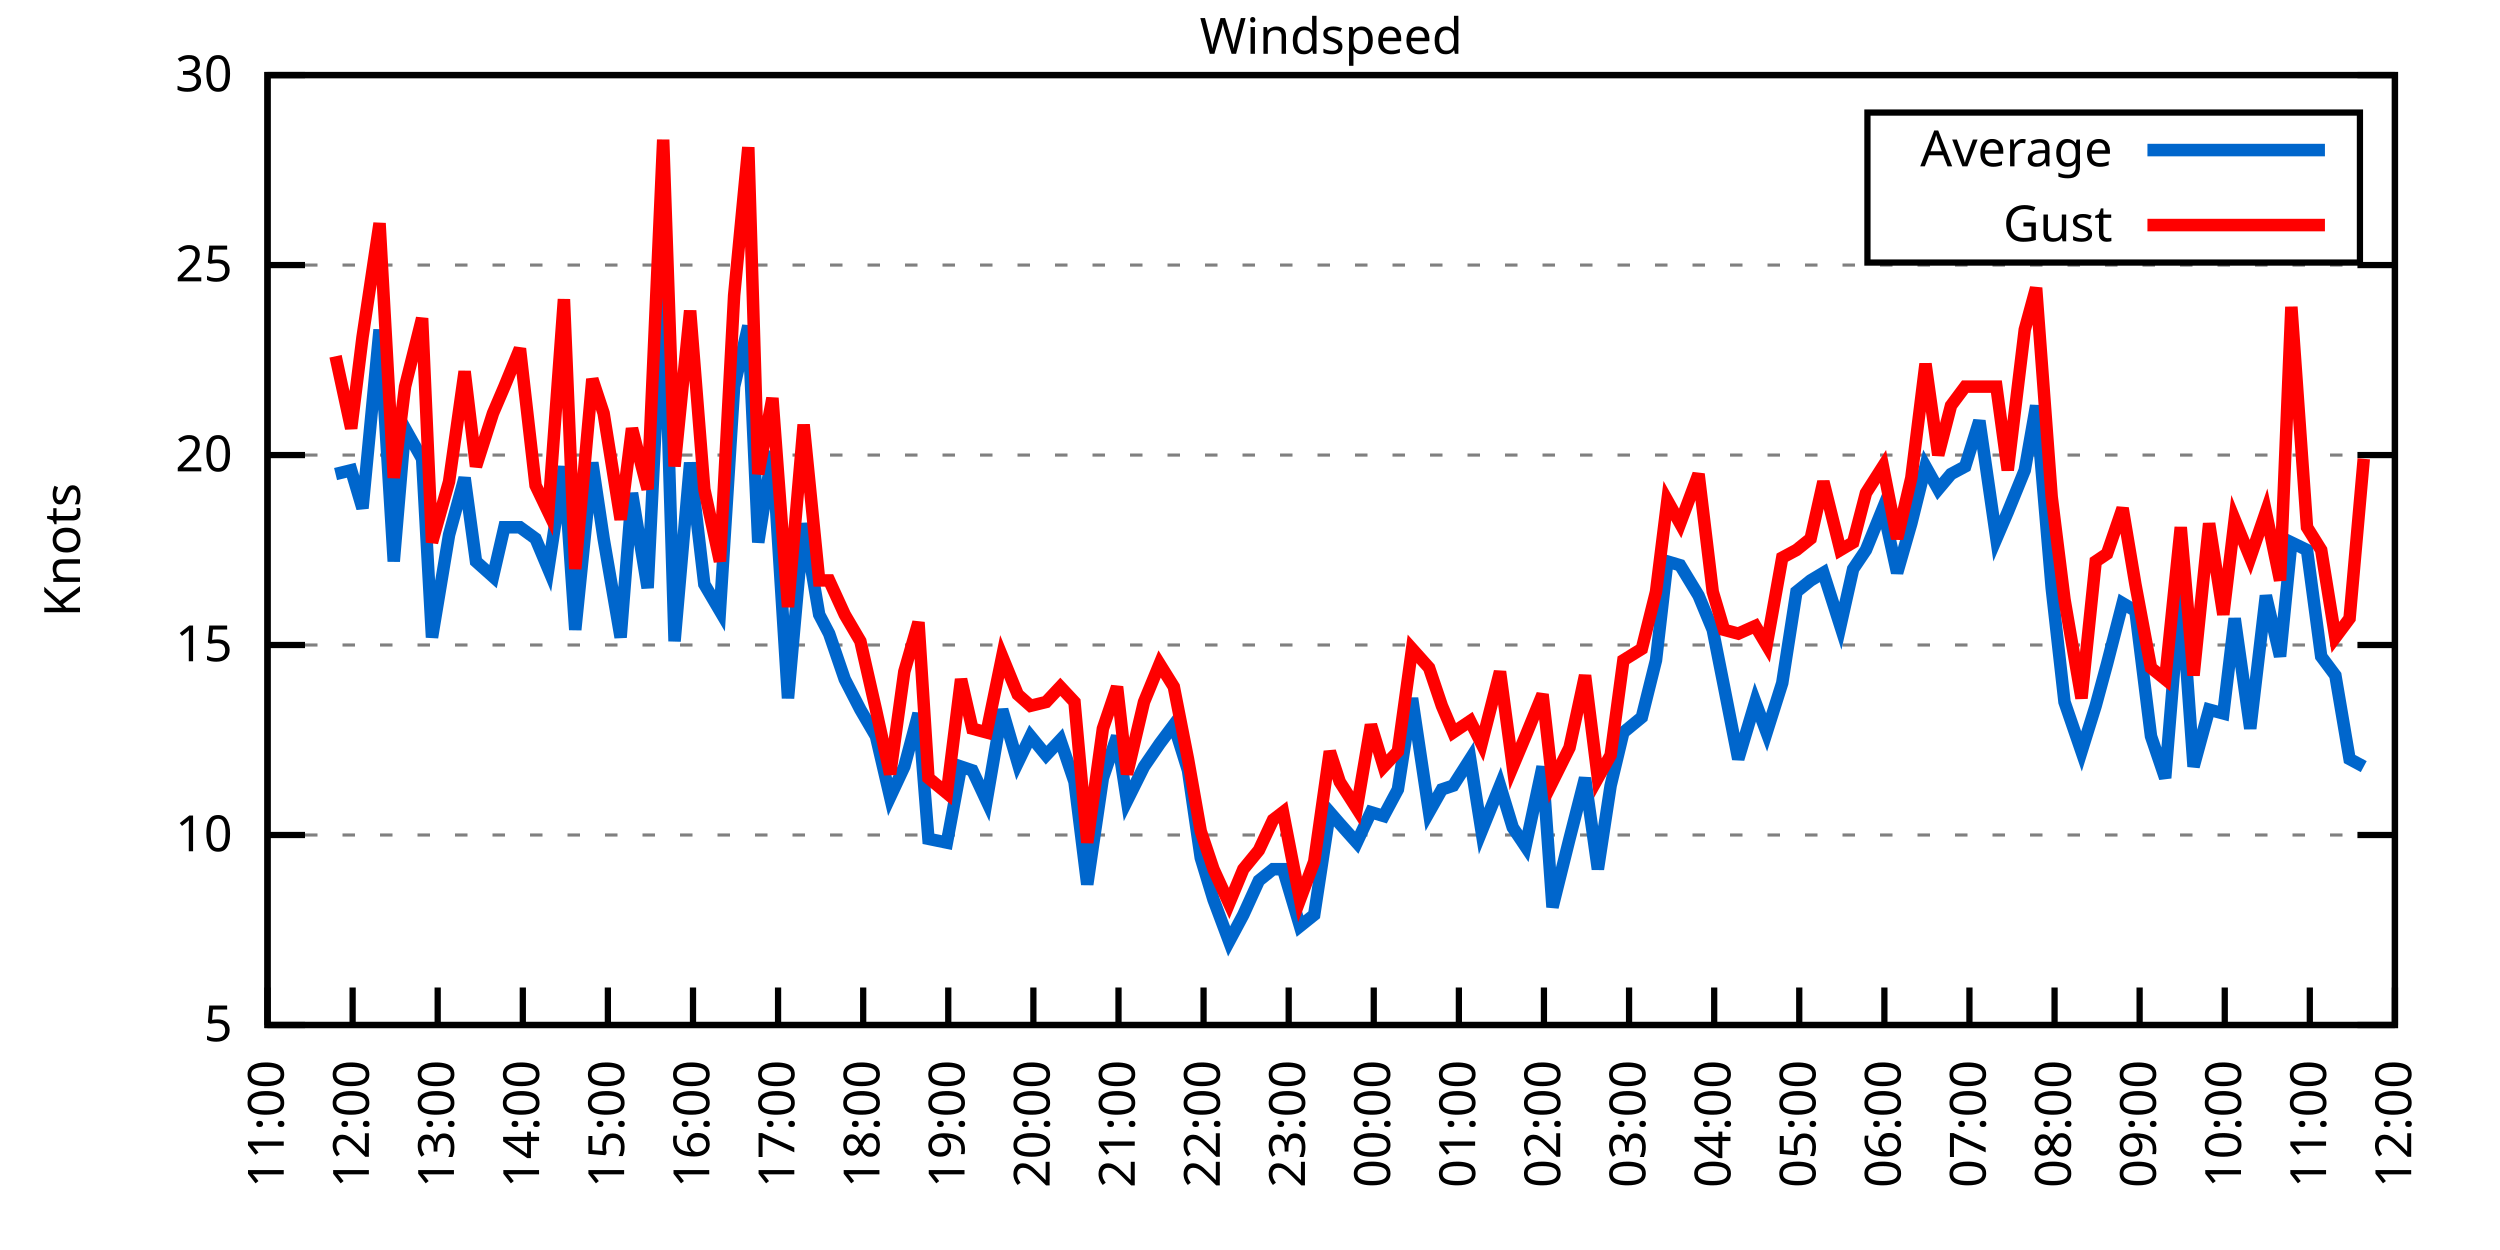
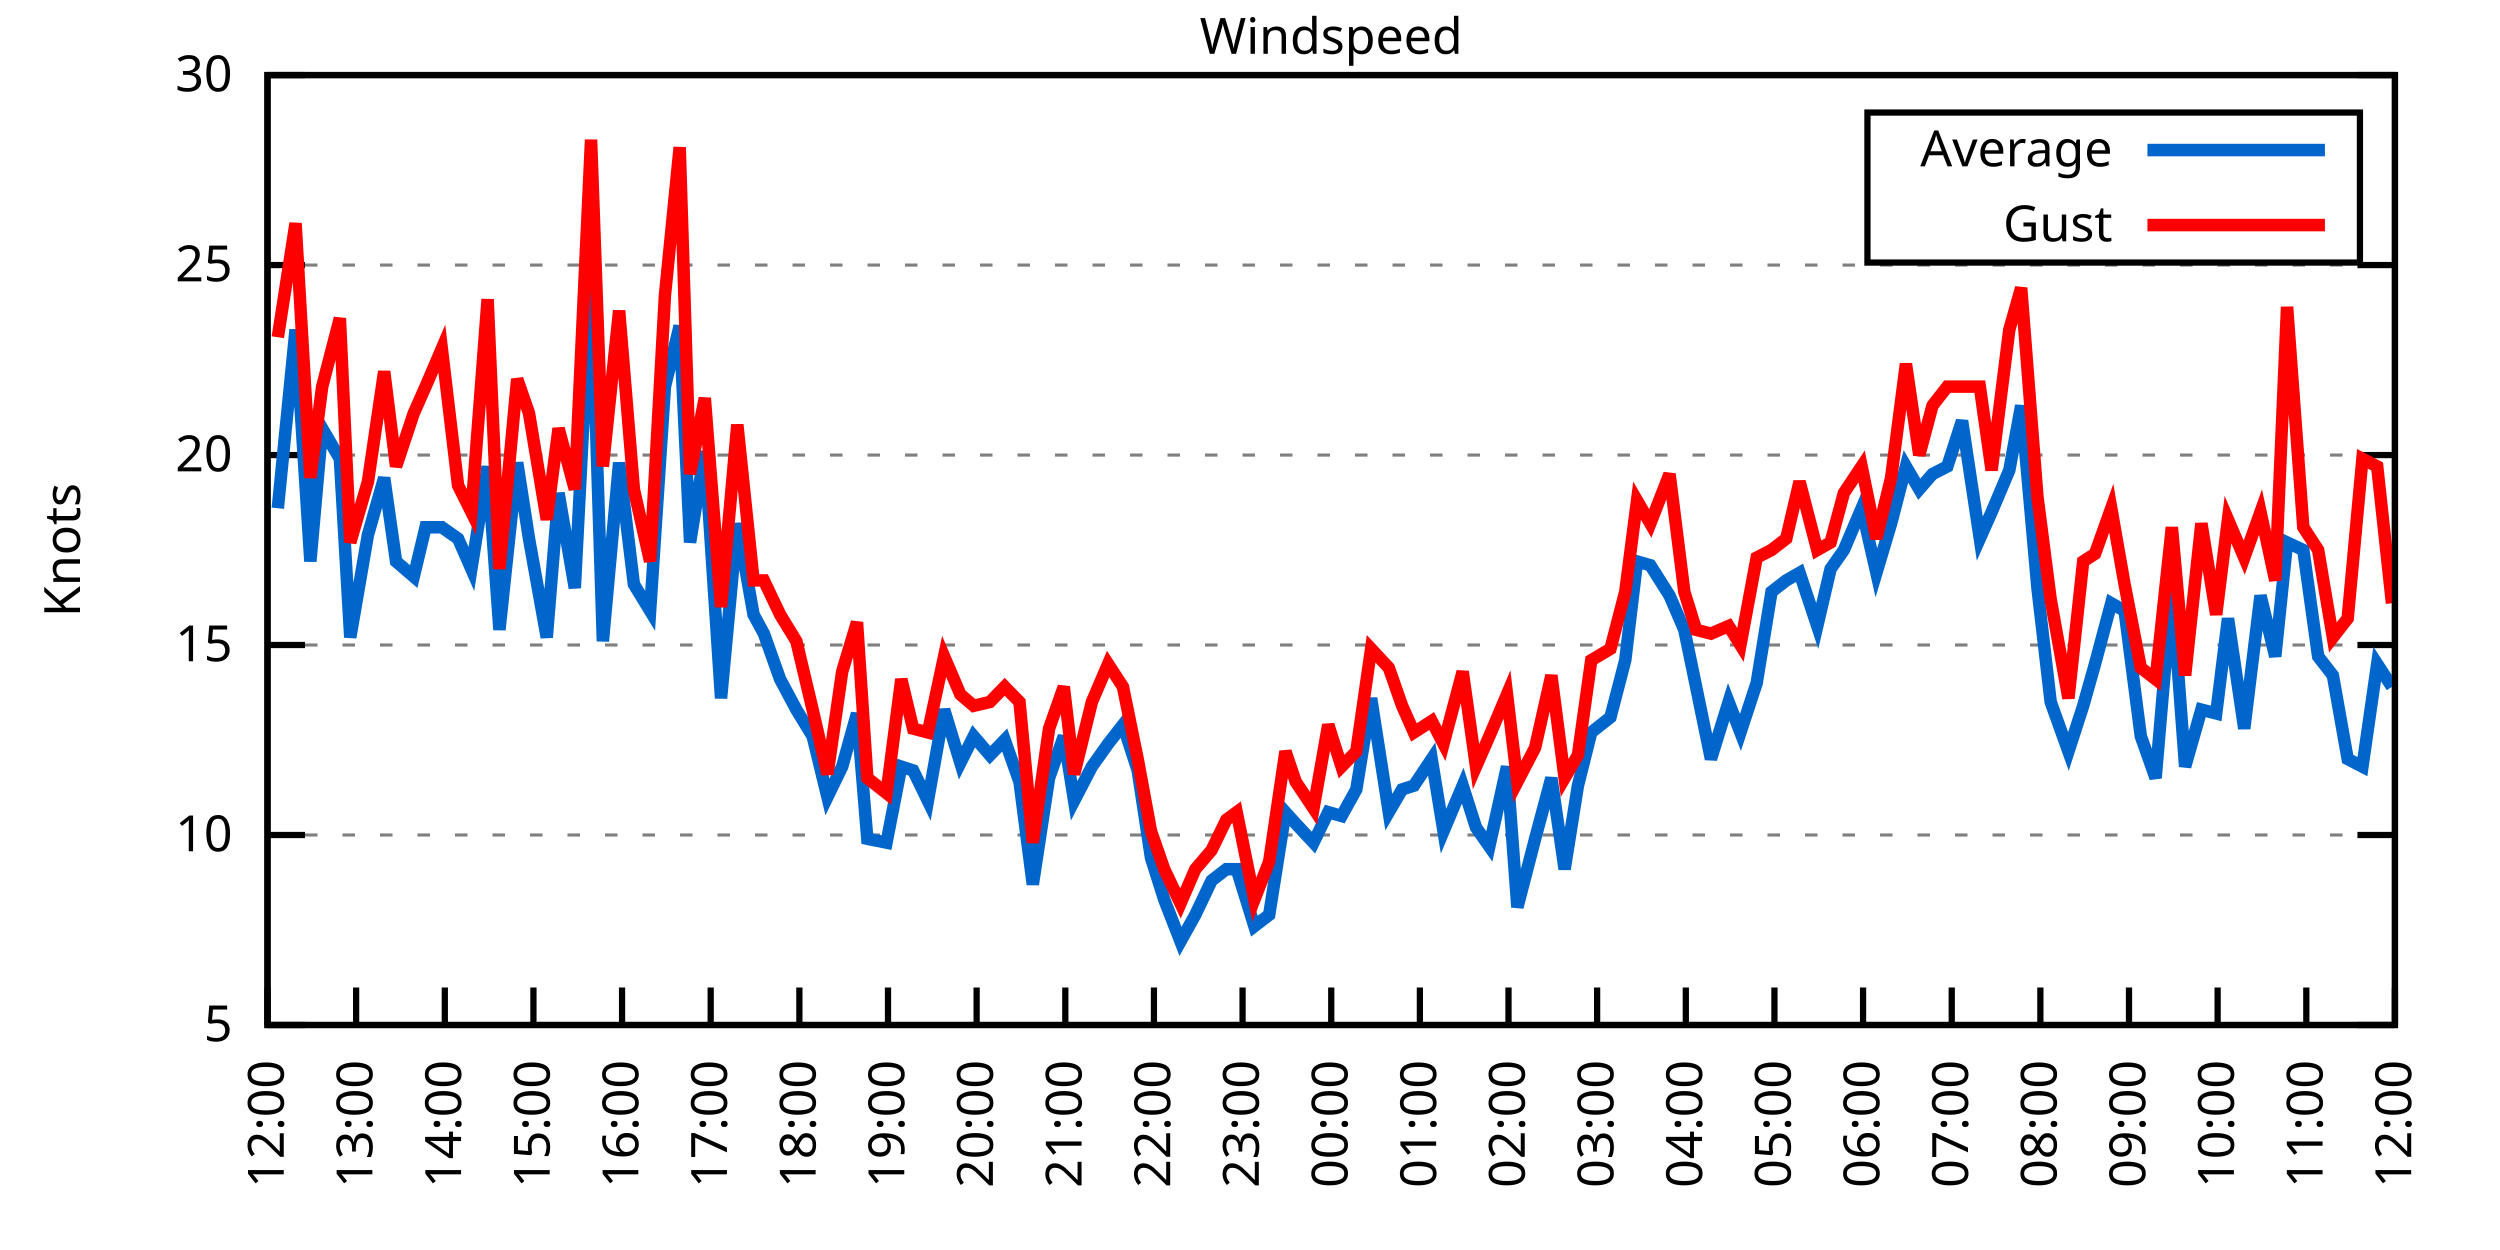
<svg xmlns="http://www.w3.org/2000/svg" xmlns:xlink="http://www.w3.org/1999/xlink" width="400" height="200" viewBox="0 0 400 200">
  <g id="gnuplot_canvas">
    <rect x="0" y="0" width="400" height="200" fill="none" />
    <defs>
      <circle id="gpDot" r="0.5" stroke-width="0.5" stroke="currentColor" />
      <path id="gpPt0" stroke-width="0.333" stroke="currentColor" d="M-1,0 h2 M0,-1 v2" />
      <path id="gpPt1" stroke-width="0.333" stroke="currentColor" d="M-1,-1 L1,1 M1,-1 L-1,1" />
      <path id="gpPt2" stroke-width="0.333" stroke="currentColor" d="M-1,0 L1,0 M0,-1 L0,1 M-1,-1 L1,1 M-1,1 L1,-1" />
      <rect id="gpPt3" stroke-width="0.333" stroke="currentColor" x="-1" y="-1" width="2" height="2" />
      <rect id="gpPt4" stroke-width="0.333" stroke="currentColor" fill="currentColor" x="-1" y="-1" width="2" height="2" />
      <circle id="gpPt5" stroke-width="0.333" stroke="currentColor" cx="0" cy="0" r="1" />
      <use xlink:href="#gpPt5" id="gpPt6" fill="currentColor" stroke="none" />
      <path id="gpPt7" stroke-width="0.333" stroke="currentColor" d="M0,-1.33 L-1.33,0.67 L1.33,0.67 z" />
      <use xlink:href="#gpPt7" id="gpPt8" fill="currentColor" stroke="none" />
      <use xlink:href="#gpPt7" id="gpPt9" stroke="currentColor" transform="rotate(180)" />
      <use xlink:href="#gpPt9" id="gpPt10" fill="currentColor" stroke="none" />
      <use xlink:href="#gpPt3" id="gpPt11" stroke="currentColor" transform="rotate(45)" />
      <use xlink:href="#gpPt11" id="gpPt12" fill="currentColor" stroke="none" />
      <path id="gpPt13" stroke-width="0.333" stroke="currentColor" d="M0,1.330 L1.265,0.411 L0.782,-1.067 L-0.782,-1.076 L-1.265,0.411 z" />
      <use xlink:href="#gpPt13" id="gpPt14" fill="currentColor" stroke="none" />
      <filter id="textbox" filterUnits="objectBoundingBox" x="0" y="0" height="1" width="1">
        <feFlood flood-color="white" flood-opacity="1" result="bgnd" />
        <feComposite in="SourceGraphic" in2="bgnd" operator="atop" />
      </filter>
      <filter id="greybox" filterUnits="objectBoundingBox" x="0" y="0" height="1" width="1">
        <feFlood flood-color="lightgrey" flood-opacity="1" result="grey" />
        <feComposite in="SourceGraphic" in2="grey" operator="atop" />
      </filter>
    </defs>
    <g fill="none" color="white" stroke="currentColor" stroke-width="1.00" stroke-linecap="butt" stroke-linejoin="miter">
</g>
    <g fill="none" color="black" stroke="currentColor" stroke-width="1.00" stroke-linecap="butt" stroke-linejoin="miter">
      <g stroke="none" shape-rendering="crispEdges">
        <polygon fill="rgb(255, 255, 255)" points="42.80,164.00 383.18,164.00 383.18,12.02 42.80,12.02 " />
      </g>
    </g>
    <g fill="none" color="black" stroke="currentColor" stroke-width="1.00" stroke-linecap="butt" stroke-linejoin="miter">
</g>
    <g fill="none" color="black" stroke="black" stroke-width="0.50" stroke-linecap="butt" stroke-linejoin="miter">
</g>
    <g fill="none" color="gray" stroke="currentColor" stroke-width="0.50" stroke-linecap="butt" stroke-linejoin="miter">
      <path stroke="gray" stroke-dasharray="2,4" class="gridline" d="M42.80,164.00 L383.19,164.00  " />
    </g>
    <g fill="none" color="gray" stroke="gray" stroke-width="1.00" stroke-linecap="butt" stroke-linejoin="miter">
</g>
    <g fill="none" color="black" stroke="currentColor" stroke-width="1.00" stroke-linecap="butt" stroke-linejoin="miter">
      <path stroke="black" d="M42.80,164.00 L48.80,164.00 M383.19,164.00 L377.19,164.00  " />
      <g transform="translate(37.20,166.60)" stroke="none" fill="black" font-family="Sans" font-size="8.00" text-anchor="end">
        <text>
          <tspan font-family="Sans"> 5</tspan>
        </text>
      </g>
    </g>
    <g fill="none" color="black" stroke="currentColor" stroke-width="1.00" stroke-linecap="butt" stroke-linejoin="miter">
</g>
    <g fill="none" color="black" stroke="black" stroke-width="0.50" stroke-linecap="butt" stroke-linejoin="miter">
</g>
    <g fill="none" color="gray" stroke="currentColor" stroke-width="0.50" stroke-linecap="butt" stroke-linejoin="miter">
      <path stroke="gray" stroke-dasharray="2,4" class="gridline" d="M42.80,133.60 L383.19,133.60  " />
    </g>
    <g fill="none" color="gray" stroke="gray" stroke-width="1.00" stroke-linecap="butt" stroke-linejoin="miter">
</g>
    <g fill="none" color="black" stroke="currentColor" stroke-width="1.00" stroke-linecap="butt" stroke-linejoin="miter">
      <path stroke="black" d="M42.80,133.60 L48.80,133.60 M383.19,133.60 L377.19,133.60  " />
      <g transform="translate(37.20,136.20)" stroke="none" fill="black" font-family="Sans" font-size="8.00" text-anchor="end">
        <text>
          <tspan font-family="Sans"> 10</tspan>
        </text>
      </g>
    </g>
    <g fill="none" color="black" stroke="currentColor" stroke-width="1.00" stroke-linecap="butt" stroke-linejoin="miter">
</g>
    <g fill="none" color="black" stroke="black" stroke-width="0.50" stroke-linecap="butt" stroke-linejoin="miter">
</g>
    <g fill="none" color="gray" stroke="currentColor" stroke-width="0.50" stroke-linecap="butt" stroke-linejoin="miter">
      <path stroke="gray" stroke-dasharray="2,4" class="gridline" d="M42.80,103.20 L383.19,103.20  " />
    </g>
    <g fill="none" color="gray" stroke="gray" stroke-width="1.00" stroke-linecap="butt" stroke-linejoin="miter">
</g>
    <g fill="none" color="black" stroke="currentColor" stroke-width="1.00" stroke-linecap="butt" stroke-linejoin="miter">
      <path stroke="black" d="M42.80,103.20 L48.80,103.20 M383.19,103.20 L377.19,103.20  " />
      <g transform="translate(37.20,105.80)" stroke="none" fill="black" font-family="Sans" font-size="8.00" text-anchor="end">
        <text>
          <tspan font-family="Sans"> 15</tspan>
        </text>
      </g>
    </g>
    <g fill="none" color="black" stroke="currentColor" stroke-width="1.00" stroke-linecap="butt" stroke-linejoin="miter">
</g>
    <g fill="none" color="black" stroke="black" stroke-width="0.50" stroke-linecap="butt" stroke-linejoin="miter">
</g>
    <g fill="none" color="gray" stroke="currentColor" stroke-width="0.50" stroke-linecap="butt" stroke-linejoin="miter">
      <path stroke="gray" stroke-dasharray="2,4" class="gridline" d="M42.80,72.81 L383.19,72.81  " />
    </g>
    <g fill="none" color="gray" stroke="gray" stroke-width="1.00" stroke-linecap="butt" stroke-linejoin="miter">
</g>
    <g fill="none" color="black" stroke="currentColor" stroke-width="1.00" stroke-linecap="butt" stroke-linejoin="miter">
      <path stroke="black" d="M42.80,72.81 L48.80,72.81 M383.19,72.81 L377.19,72.81  " />
      <g transform="translate(37.20,75.41)" stroke="none" fill="black" font-family="Sans" font-size="8.00" text-anchor="end">
        <text>
          <tspan font-family="Sans"> 20</tspan>
        </text>
      </g>
    </g>
    <g fill="none" color="black" stroke="currentColor" stroke-width="1.00" stroke-linecap="butt" stroke-linejoin="miter">
</g>
    <g fill="none" color="black" stroke="black" stroke-width="0.50" stroke-linecap="butt" stroke-linejoin="miter">
</g>
    <g fill="none" color="gray" stroke="currentColor" stroke-width="0.50" stroke-linecap="butt" stroke-linejoin="miter">
      <path stroke="gray" stroke-dasharray="2,4" class="gridline" d="M42.80,42.41 L383.19,42.41  " />
    </g>
    <g fill="none" color="gray" stroke="gray" stroke-width="1.00" stroke-linecap="butt" stroke-linejoin="miter">
</g>
    <g fill="none" color="black" stroke="currentColor" stroke-width="1.00" stroke-linecap="butt" stroke-linejoin="miter">
      <path stroke="black" d="M42.80,42.41 L48.80,42.41 M383.19,42.41 L377.19,42.41  " />
      <g transform="translate(37.20,45.01)" stroke="none" fill="black" font-family="Sans" font-size="8.00" text-anchor="end">
        <text>
          <tspan font-family="Sans"> 25</tspan>
        </text>
      </g>
    </g>
    <g fill="none" color="black" stroke="currentColor" stroke-width="1.00" stroke-linecap="butt" stroke-linejoin="miter">
</g>
    <g fill="none" color="black" stroke="black" stroke-width="0.50" stroke-linecap="butt" stroke-linejoin="miter">
</g>
    <g fill="none" color="gray" stroke="currentColor" stroke-width="0.50" stroke-linecap="butt" stroke-linejoin="miter">
      <path stroke="gray" stroke-dasharray="2,4" class="gridline" d="M42.80,12.01 L383.19,12.01  " />
    </g>
    <g fill="none" color="gray" stroke="gray" stroke-width="1.00" stroke-linecap="butt" stroke-linejoin="miter">
</g>
    <g fill="none" color="black" stroke="currentColor" stroke-width="1.00" stroke-linecap="butt" stroke-linejoin="miter">
      <path stroke="black" d="M42.80,12.01 L48.80,12.01 M383.19,12.01 L377.19,12.01  " />
      <g transform="translate(37.20,14.61)" stroke="none" fill="black" font-family="Sans" font-size="8.00" text-anchor="end">
        <text>
          <tspan font-family="Sans"> 30</tspan>
        </text>
      </g>
    </g>
    <g fill="none" color="black" stroke="currentColor" stroke-width="1.00" stroke-linecap="butt" stroke-linejoin="miter">
      <path stroke="black" d="M42.80,164.00 L42.80,158.00  " />
      <g transform="translate(45.40,169.60) rotate(270.00)" stroke="none" fill="black" font-family="Sans" font-size="8.00" text-anchor="end">
        <text>
-           <tspan font-family="Sans">11:00</tspan>
-         </text>
-       </g>
-     </g>
-     <g fill="none" color="black" stroke="currentColor" stroke-width="1.00" stroke-linecap="butt" stroke-linejoin="miter">
-       <path stroke="black" d="M56.42,164.00 L56.42,158.00  " />
-       <g transform="translate(59.02,169.60) rotate(270.00)" stroke="none" fill="black" font-family="Sans" font-size="8.00" text-anchor="end">
-         <text>
          <tspan font-family="Sans">12:00</tspan>
        </text>
      </g>
    </g>
    <g fill="none" color="black" stroke="currentColor" stroke-width="1.00" stroke-linecap="butt" stroke-linejoin="miter">
-       <path stroke="black" d="M70.03,164.00 L70.03,158.00  " />
-       <g transform="translate(72.63,169.60) rotate(270.00)" stroke="none" fill="black" font-family="Sans" font-size="8.00" text-anchor="end">
+       <path stroke="black" d="M56.98,164.00 L56.98,158.00  " />
+       <g transform="translate(59.58,169.60) rotate(270.00)" stroke="none" fill="black" font-family="Sans" font-size="8.00" text-anchor="end">
        <text>
          <tspan font-family="Sans">13:00</tspan>
        </text>
      </g>
    </g>
    <g fill="none" color="black" stroke="currentColor" stroke-width="1.00" stroke-linecap="butt" stroke-linejoin="miter">
-       <path stroke="black" d="M83.65,164.00 L83.65,158.00  " />
-       <g transform="translate(86.25,169.60) rotate(270.00)" stroke="none" fill="black" font-family="Sans" font-size="8.00" text-anchor="end">
+       <path stroke="black" d="M71.17,164.00 L71.17,158.00  " />
+       <g transform="translate(73.77,169.60) rotate(270.00)" stroke="none" fill="black" font-family="Sans" font-size="8.00" text-anchor="end">
        <text>
          <tspan font-family="Sans">14:00</tspan>
        </text>
      </g>
    </g>
    <g fill="none" color="black" stroke="currentColor" stroke-width="1.00" stroke-linecap="butt" stroke-linejoin="miter">
-       <path stroke="black" d="M97.26,164.00 L97.26,158.00  " />
-       <g transform="translate(99.86,169.60) rotate(270.00)" stroke="none" fill="black" font-family="Sans" font-size="8.00" text-anchor="end">
+       <path stroke="black" d="M85.35,164.00 L85.35,158.00  " />
+       <g transform="translate(87.95,169.60) rotate(270.00)" stroke="none" fill="black" font-family="Sans" font-size="8.00" text-anchor="end">
        <text>
          <tspan font-family="Sans">15:00</tspan>
        </text>
      </g>
    </g>
    <g fill="none" color="black" stroke="currentColor" stroke-width="1.00" stroke-linecap="butt" stroke-linejoin="miter">
-       <path stroke="black" d="M110.88,164.00 L110.88,158.00  " />
-       <g transform="translate(113.48,169.60) rotate(270.00)" stroke="none" fill="black" font-family="Sans" font-size="8.00" text-anchor="end">
+       <path stroke="black" d="M99.53,164.00 L99.53,158.00  " />
+       <g transform="translate(102.13,169.60) rotate(270.00)" stroke="none" fill="black" font-family="Sans" font-size="8.00" text-anchor="end">
        <text>
          <tspan font-family="Sans">16:00</tspan>
        </text>
      </g>
    </g>
    <g fill="none" color="black" stroke="currentColor" stroke-width="1.00" stroke-linecap="butt" stroke-linejoin="miter">
-       <path stroke="black" d="M124.49,164.00 L124.49,158.00  " />
-       <g transform="translate(127.09,169.60) rotate(270.00)" stroke="none" fill="black" font-family="Sans" font-size="8.00" text-anchor="end">
+       <path stroke="black" d="M113.71,164.00 L113.71,158.00  " />
+       <g transform="translate(116.31,169.60) rotate(270.00)" stroke="none" fill="black" font-family="Sans" font-size="8.00" text-anchor="end">
        <text>
          <tspan font-family="Sans">17:00</tspan>
        </text>
      </g>
    </g>
    <g fill="none" color="black" stroke="currentColor" stroke-width="1.00" stroke-linecap="butt" stroke-linejoin="miter">
-       <path stroke="black" d="M138.11,164.00 L138.11,158.00  " />
-       <g transform="translate(140.71,169.60) rotate(270.00)" stroke="none" fill="black" font-family="Sans" font-size="8.00" text-anchor="end">
+       <path stroke="black" d="M127.90,164.00 L127.90,158.00  " />
+       <g transform="translate(130.50,169.60) rotate(270.00)" stroke="none" fill="black" font-family="Sans" font-size="8.00" text-anchor="end">
        <text>
          <tspan font-family="Sans">18:00</tspan>
        </text>
      </g>
    </g>
    <g fill="none" color="black" stroke="currentColor" stroke-width="1.00" stroke-linecap="butt" stroke-linejoin="miter">
-       <path stroke="black" d="M151.72,164.00 L151.72,158.00  " />
-       <g transform="translate(154.32,169.60) rotate(270.00)" stroke="none" fill="black" font-family="Sans" font-size="8.00" text-anchor="end">
+       <path stroke="black" d="M142.08,164.00 L142.08,158.00  " />
+       <g transform="translate(144.68,169.60) rotate(270.00)" stroke="none" fill="black" font-family="Sans" font-size="8.00" text-anchor="end">
        <text>
          <tspan font-family="Sans">19:00</tspan>
        </text>
      </g>
    </g>
    <g fill="none" color="black" stroke="currentColor" stroke-width="1.00" stroke-linecap="butt" stroke-linejoin="miter">
-       <path stroke="black" d="M165.34,164.00 L165.34,158.00  " />
-       <g transform="translate(167.94,169.60) rotate(270.00)" stroke="none" fill="black" font-family="Sans" font-size="8.00" text-anchor="end">
+       <path stroke="black" d="M156.26,164.00 L156.26,158.00  " />
+       <g transform="translate(158.86,169.60) rotate(270.00)" stroke="none" fill="black" font-family="Sans" font-size="8.00" text-anchor="end">
        <text>
          <tspan font-family="Sans">20:00</tspan>
        </text>
      </g>
    </g>
    <g fill="none" color="black" stroke="currentColor" stroke-width="1.00" stroke-linecap="butt" stroke-linejoin="miter">
-       <path stroke="black" d="M178.96,164.00 L178.96,158.00  " />
-       <g transform="translate(181.56,169.60) rotate(270.00)" stroke="none" fill="black" font-family="Sans" font-size="8.00" text-anchor="end">
+       <path stroke="black" d="M170.45,164.00 L170.45,158.00  " />
+       <g transform="translate(173.05,169.60) rotate(270.00)" stroke="none" fill="black" font-family="Sans" font-size="8.00" text-anchor="end">
        <text>
          <tspan font-family="Sans">21:00</tspan>
        </text>
      </g>
    </g>
    <g fill="none" color="black" stroke="currentColor" stroke-width="1.00" stroke-linecap="butt" stroke-linejoin="miter">
-       <path stroke="black" d="M192.57,164.00 L192.57,158.00  " />
-       <g transform="translate(195.17,169.60) rotate(270.00)" stroke="none" fill="black" font-family="Sans" font-size="8.00" text-anchor="end">
+       <path stroke="black" d="M184.63,164.00 L184.63,158.00  " />
+       <g transform="translate(187.23,169.60) rotate(270.00)" stroke="none" fill="black" font-family="Sans" font-size="8.00" text-anchor="end">
        <text>
          <tspan font-family="Sans">22:00</tspan>
        </text>
      </g>
    </g>
    <g fill="none" color="black" stroke="currentColor" stroke-width="1.00" stroke-linecap="butt" stroke-linejoin="miter">
-       <path stroke="black" d="M206.19,164.00 L206.19,158.00  " />
-       <g transform="translate(208.79,169.60) rotate(270.00)" stroke="none" fill="black" font-family="Sans" font-size="8.00" text-anchor="end">
+       <path stroke="black" d="M198.81,164.00 L198.81,158.00  " />
+       <g transform="translate(201.41,169.60) rotate(270.00)" stroke="none" fill="black" font-family="Sans" font-size="8.00" text-anchor="end">
        <text>
          <tspan font-family="Sans">23:00</tspan>
        </text>
      </g>
    </g>
    <g fill="none" color="black" stroke="currentColor" stroke-width="1.00" stroke-linecap="butt" stroke-linejoin="miter">
-       <path stroke="black" d="M219.80,164.00 L219.80,158.00  " />
-       <g transform="translate(222.40,169.60) rotate(270.00)" stroke="none" fill="black" font-family="Sans" font-size="8.00" text-anchor="end">
+       <path stroke="black" d="M213.00,164.00 L213.00,158.00  " />
+       <g transform="translate(215.60,169.60) rotate(270.00)" stroke="none" fill="black" font-family="Sans" font-size="8.00" text-anchor="end">
        <text>
          <tspan font-family="Sans">00:00</tspan>
        </text>
      </g>
    </g>
    <g fill="none" color="black" stroke="currentColor" stroke-width="1.00" stroke-linecap="butt" stroke-linejoin="miter">
-       <path stroke="black" d="M233.42,164.00 L233.42,158.00  " />
-       <g transform="translate(236.02,169.60) rotate(270.00)" stroke="none" fill="black" font-family="Sans" font-size="8.00" text-anchor="end">
+       <path stroke="black" d="M227.18,164.00 L227.18,158.00  " />
+       <g transform="translate(229.78,169.60) rotate(270.00)" stroke="none" fill="black" font-family="Sans" font-size="8.00" text-anchor="end">
        <text>
          <tspan font-family="Sans">01:00</tspan>
        </text>
      </g>
    </g>
    <g fill="none" color="black" stroke="currentColor" stroke-width="1.00" stroke-linecap="butt" stroke-linejoin="miter">
-       <path stroke="black" d="M247.03,164.00 L247.03,158.00  " />
-       <g transform="translate(249.63,169.60) rotate(270.00)" stroke="none" fill="black" font-family="Sans" font-size="8.00" text-anchor="end">
+       <path stroke="black" d="M241.36,164.00 L241.36,158.00  " />
+       <g transform="translate(243.96,169.60) rotate(270.00)" stroke="none" fill="black" font-family="Sans" font-size="8.00" text-anchor="end">
        <text>
          <tspan font-family="Sans">02:00</tspan>
        </text>
      </g>
    </g>
    <g fill="none" color="black" stroke="currentColor" stroke-width="1.00" stroke-linecap="butt" stroke-linejoin="miter">
-       <path stroke="black" d="M260.65,164.00 L260.65,158.00  " />
-       <g transform="translate(263.25,169.60) rotate(270.00)" stroke="none" fill="black" font-family="Sans" font-size="8.00" text-anchor="end">
+       <path stroke="black" d="M255.54,164.00 L255.54,158.00  " />
+       <g transform="translate(258.14,169.60) rotate(270.00)" stroke="none" fill="black" font-family="Sans" font-size="8.00" text-anchor="end">
        <text>
          <tspan font-family="Sans">03:00</tspan>
        </text>
      </g>
    </g>
    <g fill="none" color="black" stroke="currentColor" stroke-width="1.00" stroke-linecap="butt" stroke-linejoin="miter">
-       <path stroke="black" d="M274.27,164.00 L274.27,158.00  " />
-       <g transform="translate(276.87,169.60) rotate(270.00)" stroke="none" fill="black" font-family="Sans" font-size="8.00" text-anchor="end">
+       <path stroke="black" d="M269.73,164.00 L269.73,158.00  " />
+       <g transform="translate(272.33,169.60) rotate(270.00)" stroke="none" fill="black" font-family="Sans" font-size="8.00" text-anchor="end">
        <text>
          <tspan font-family="Sans">04:00</tspan>
        </text>
      </g>
    </g>
    <g fill="none" color="black" stroke="currentColor" stroke-width="1.00" stroke-linecap="butt" stroke-linejoin="miter">
-       <path stroke="black" d="M287.88,164.00 L287.88,158.00  " />
-       <g transform="translate(290.48,169.60) rotate(270.00)" stroke="none" fill="black" font-family="Sans" font-size="8.00" text-anchor="end">
+       <path stroke="black" d="M283.91,164.00 L283.91,158.00  " />
+       <g transform="translate(286.51,169.60) rotate(270.00)" stroke="none" fill="black" font-family="Sans" font-size="8.00" text-anchor="end">
        <text>
          <tspan font-family="Sans">05:00</tspan>
        </text>
      </g>
    </g>
    <g fill="none" color="black" stroke="currentColor" stroke-width="1.00" stroke-linecap="butt" stroke-linejoin="miter">
-       <path stroke="black" d="M301.50,164.00 L301.50,158.00  " />
-       <g transform="translate(304.10,169.60) rotate(270.00)" stroke="none" fill="black" font-family="Sans" font-size="8.00" text-anchor="end">
+       <path stroke="black" d="M298.09,164.00 L298.09,158.00  " />
+       <g transform="translate(300.69,169.60) rotate(270.00)" stroke="none" fill="black" font-family="Sans" font-size="8.00" text-anchor="end">
        <text>
          <tspan font-family="Sans">06:00</tspan>
        </text>
      </g>
    </g>
    <g fill="none" color="black" stroke="currentColor" stroke-width="1.00" stroke-linecap="butt" stroke-linejoin="miter">
-       <path stroke="black" d="M315.11,164.00 L315.11,158.00  " />
-       <g transform="translate(317.71,169.60) rotate(270.00)" stroke="none" fill="black" font-family="Sans" font-size="8.00" text-anchor="end">
+       <path stroke="black" d="M312.28,164.00 L312.28,158.00  " />
+       <g transform="translate(314.88,169.60) rotate(270.00)" stroke="none" fill="black" font-family="Sans" font-size="8.00" text-anchor="end">
        <text>
          <tspan font-family="Sans">07:00</tspan>
        </text>
      </g>
    </g>
    <g fill="none" color="black" stroke="currentColor" stroke-width="1.00" stroke-linecap="butt" stroke-linejoin="miter">
-       <path stroke="black" d="M328.73,164.00 L328.73,158.00  " />
-       <g transform="translate(331.33,169.60) rotate(270.00)" stroke="none" fill="black" font-family="Sans" font-size="8.00" text-anchor="end">
+       <path stroke="black" d="M326.46,164.00 L326.46,158.00  " />
+       <g transform="translate(329.06,169.60) rotate(270.00)" stroke="none" fill="black" font-family="Sans" font-size="8.00" text-anchor="end">
        <text>
          <tspan font-family="Sans">08:00</tspan>
        </text>
      </g>
    </g>
    <g fill="none" color="black" stroke="currentColor" stroke-width="1.00" stroke-linecap="butt" stroke-linejoin="miter">
-       <path stroke="black" d="M342.34,164.00 L342.34,158.00  " />
-       <g transform="translate(344.94,169.60) rotate(270.00)" stroke="none" fill="black" font-family="Sans" font-size="8.00" text-anchor="end">
+       <path stroke="black" d="M340.64,164.00 L340.64,158.00  " />
+       <g transform="translate(343.24,169.60) rotate(270.00)" stroke="none" fill="black" font-family="Sans" font-size="8.00" text-anchor="end">
        <text>
          <tspan font-family="Sans">09:00</tspan>
        </text>
      </g>
    </g>
    <g fill="none" color="black" stroke="currentColor" stroke-width="1.00" stroke-linecap="butt" stroke-linejoin="miter">
-       <path stroke="black" d="M355.96,164.00 L355.96,158.00  " />
-       <g transform="translate(358.56,169.60) rotate(270.00)" stroke="none" fill="black" font-family="Sans" font-size="8.00" text-anchor="end">
+       <path stroke="black" d="M354.82,164.00 L354.82,158.00  " />
+       <g transform="translate(357.42,169.60) rotate(270.00)" stroke="none" fill="black" font-family="Sans" font-size="8.00" text-anchor="end">
        <text>
          <tspan font-family="Sans">10:00</tspan>
        </text>
      </g>
    </g>
    <g fill="none" color="black" stroke="currentColor" stroke-width="1.00" stroke-linecap="butt" stroke-linejoin="miter">
-       <path stroke="black" d="M369.57,164.00 L369.57,158.00  " />
-       <g transform="translate(372.17,169.60) rotate(270.00)" stroke="none" fill="black" font-family="Sans" font-size="8.00" text-anchor="end">
+       <path stroke="black" d="M369.01,164.00 L369.01,158.00  " />
+       <g transform="translate(371.61,169.60) rotate(270.00)" stroke="none" fill="black" font-family="Sans" font-size="8.00" text-anchor="end">
        <text>
          <tspan font-family="Sans">11:00</tspan>
        </text>
      </g>
    </g>
    <g fill="none" color="black" stroke="currentColor" stroke-width="1.00" stroke-linecap="butt" stroke-linejoin="miter">
      <path stroke="black" d="M383.19,164.00 L383.19,158.00  " />
      <g transform="translate(385.79,169.60) rotate(270.00)" stroke="none" fill="black" font-family="Sans" font-size="8.00" text-anchor="end">
        <text>
          <tspan font-family="Sans">12:00</tspan>
        </text>
      </g>
    </g>
    <g fill="none" color="black" stroke="currentColor" stroke-width="1.00" stroke-linecap="butt" stroke-linejoin="miter">
</g>
    <g fill="none" color="black" stroke="currentColor" stroke-width="1.00" stroke-linecap="butt" stroke-linejoin="miter">
      <path stroke="black" d="M42.80,12.01 L42.80,164.00 L383.19,164.00 L383.19,12.01 L42.80,12.01 Z  " />
    </g>
    <g fill="none" color="black" stroke="currentColor" stroke-width="1.00" stroke-linecap="butt" stroke-linejoin="miter">
</g>
    <g fill="none" color="black" stroke="currentColor" stroke-width="1.00" stroke-linecap="butt" stroke-linejoin="miter">
      <path stroke="black" d="M298.79,42.01 L298.79,18.01 L377.59,18.01 L377.59,42.01 L298.79,42.01 Z  " />
    </g>
    <g id="Windspeed_plot_1">
      <g fill="none" color="white" stroke="black" stroke-width="2.00" stroke-linecap="butt" stroke-linejoin="miter">
</g>
      <g fill="none" color="black" stroke="currentColor" stroke-width="2.00" stroke-linecap="butt" stroke-linejoin="miter">
        <g transform="translate(337.99,26.61)" stroke="none" fill="black" font-family="Sans" font-size="8.00" text-anchor="end">
          <text>
            <tspan font-family="Sans">Average</tspan>
          </text>
        </g>
      </g>
      <g fill="none" color="black" stroke="currentColor" stroke-width="2.00" stroke-linecap="butt" stroke-linejoin="miter">
-         <path stroke="rgb(  0, 102, 204)" d="M343.59,24.01 L371.99,24.01 M53.69,75.85 L56.19,75.24 L58.00,81.32 L60.73,52.74 L63.00,89.83 L64.81,68.55   L67.54,73.41 L69.12,101.99 L71.85,85.57 L74.34,76.45 L76.16,89.83 L78.88,92.26 L80.70,84.36 L83.19,84.36   L85.69,86.18 L87.73,91.04 L90.23,74.63 L92.04,100.77 L94.77,74.02 L96.58,86.18 L99.30,101.99 L101.12,78.89   L103.62,94.08 L106.11,43.62 L107.93,102.60 L110.42,74.02 L112.69,93.48 L115.19,97.73 L117.46,61.86 L119.73,52.14   L121.32,86.79 L123.59,72.20 L126.08,111.72 L128.58,83.75 L131.07,98.34 L132.66,101.38 L135.16,108.68 L137.66,113.54   L140.15,117.80 L142.42,127.52 L144.69,122.66 L146.96,114.15 L148.55,134.21 L151.50,134.82 L153.77,122.66 L155.58,123.27   L157.85,128.13 L160.35,113.54 L162.84,122.05 L164.89,117.80 L167.38,120.83 L169.65,118.40 L171.92,125.09 L173.96,141.51   L176.46,124.48 L178.73,117.80 L180.32,128.13 L183.04,122.66 L185.54,119.01 L187.81,115.97 L190.08,123.27 L192.12,137.25   L194.16,143.94 L196.66,150.62 L198.93,146.37 L201.42,140.90 L203.69,139.07 L205.28,139.07 L208.00,148.19 L210.27,146.37   L212.77,129.95 L214.36,131.78 L217.08,134.82 L219.35,129.95 L221.39,130.56 L223.66,126.31 L225.93,111.72 L228.65,129.95   L230.70,126.31 L232.51,125.70 L235.23,121.44 L237.05,132.99 L240.00,125.70 L242.04,132.39 L244.08,135.43 L246.81,122.66   L248.40,145.15 L251.12,134.21 L253.61,124.48 L255.66,139.07 L257.70,125.70 L259.74,117.19 L262.69,114.76 L264.96,105.64   L266.78,89.83 L268.82,90.44 L271.77,95.30 L274.04,100.77 L275.85,109.89 L278.12,121.44 L280.85,112.32 L282.66,117.19   L285.16,109.28 L287.43,94.69 L289.70,92.87 L291.74,91.65 L294.46,100.16 L296.50,91.04 L298.55,88.00 L301.27,81.32   L303.54,91.65 L305.81,83.75 L308.08,74.63 L310.12,78.28 L312.16,75.85 L314.43,74.63 L316.70,67.33 L319.42,86.18   L321.24,81.93 L323.96,75.24 L325.78,64.90 L328.27,94.08 L330.32,112.32 L333.04,120.23 L335.31,112.93 L337.12,106.24   L339.62,96.52 L341.66,97.73 L344.16,117.80 L346.43,124.48 L348.92,94.08 L350.97,122.66 L353.46,113.54 L355.73,114.15   L357.55,98.95 L360.04,116.58 L362.54,95.30 L364.81,105.03 L366.62,86.79 L369.12,88.00 L371.39,105.03 L373.66,108.07   L375.93,121.44 L378.20,122.66  " />
+         <path stroke="rgb(  0, 102, 204)" d="M343.59,24.01 L371.99,24.01 M44.45,81.32 L47.29,52.74 L49.66,89.83 L51.55,68.55 L54.38,73.41 L56.04,101.99   L58.87,85.57 L61.47,76.45 L63.37,89.83 L66.20,92.26 L68.09,84.36 L70.69,84.36 L73.29,86.18 L75.42,91.04   L78.02,74.63 L79.91,100.77 L82.75,74.02 L84.64,86.18 L87.48,101.99 L89.37,78.89 L91.97,94.08 L94.57,43.62   L96.46,102.60 L99.06,74.02 L101.42,93.48 L104.02,97.73 L106.39,61.86 L108.75,52.14 L110.41,86.79 L112.77,72.20   L115.37,111.72 L117.97,83.75 L120.57,98.34 L122.22,101.38 L124.82,108.68 L127.42,113.54 L130.02,117.80 L132.39,127.52   L134.75,122.66 L137.12,114.15 L138.77,134.21 L141.84,134.82 L144.21,122.66 L146.10,123.27 L148.46,128.13 L151.06,113.54   L153.66,122.05 L155.79,117.80 L158.39,120.83 L160.75,118.40 L163.12,125.09 L165.25,141.51 L167.85,124.48 L170.21,117.80   L171.86,128.13 L174.70,122.66 L177.30,119.01 L179.67,115.97 L182.03,123.27 L184.16,137.25 L186.28,143.94 L188.88,150.62   L191.25,146.37 L193.85,140.90 L196.21,139.07 L197.87,139.07 L200.70,148.19 L203.07,146.37 L205.67,129.95 L207.32,131.78   L210.16,134.82 L212.52,129.95 L214.65,130.56 L217.01,126.31 L219.38,111.72 L222.21,129.95 L224.34,126.31 L226.23,125.70   L229.07,121.44 L230.96,132.99 L234.03,125.70 L236.16,132.39 L238.29,135.43 L241.12,122.66 L242.78,145.15 L245.62,134.21   L248.22,124.48 L250.34,139.07 L252.47,125.70 L254.60,117.19 L257.67,114.76 L260.04,105.64 L261.93,89.83 L264.05,90.44   L267.13,95.30 L269.49,100.77 L271.38,109.89 L273.75,121.44 L276.58,112.32 L278.47,117.19 L281.07,109.28 L283.44,94.69   L285.80,92.87 L287.93,91.65 L290.76,100.16 L292.89,91.04 L295.02,88.00 L297.86,81.32 L300.22,91.65 L302.58,83.75   L304.95,74.63 L307.08,78.28 L309.20,75.85 L311.57,74.63 L313.93,67.33 L316.77,86.18 L318.66,81.93 L321.49,75.24   L323.39,64.90 L325.99,94.08 L328.11,112.32 L330.95,120.23 L333.31,112.93 L335.20,106.24 L337.80,96.52 L339.93,97.73   L342.53,117.80 L344.90,124.48 L347.50,94.08 L349.62,122.66 L352.22,113.54 L354.59,114.15 L356.48,98.95 L359.08,116.58   L361.68,95.30 L364.04,105.03 L365.93,86.79 L368.53,88.00 L370.90,105.03 L373.26,108.07 L375.63,121.44 L377.99,122.66   L380.35,106.24 L382.72,109.89  " />
      </g>
    </g>
    <g id="Windspeed_plot_2">
      <g fill="none" color="black" stroke="currentColor" stroke-width="2.00" stroke-linecap="butt" stroke-linejoin="miter">
        <g transform="translate(337.99,38.61)" stroke="none" fill="black" font-family="Sans" font-size="8.00" text-anchor="end">
          <text>
            <tspan font-family="Sans">Gust</tspan>
          </text>
        </g>
      </g>
      <g fill="none" color="black" stroke="currentColor" stroke-width="2.00" stroke-linecap="butt" stroke-linejoin="miter">
-         <path stroke="rgb(255,   0,   0)" d="M343.59,36.01 L371.99,36.01 M53.69,57.00 L56.19,68.55 L58.00,53.96 L60.73,35.72 L63.00,76.45 L64.81,61.86   L67.54,50.92 L69.12,86.79 L71.85,77.06 L74.34,59.43 L76.16,74.63 L78.88,66.12 L80.70,61.86 L83.19,55.78   L85.69,77.67 L87.73,81.93 L90.23,47.88 L92.04,91.04 L94.77,60.65 L96.58,66.12 L99.30,83.14 L101.12,68.55   L103.62,78.28 L106.11,22.35 L107.93,74.63 L110.42,49.70 L112.69,78.28 L115.19,89.83 L117.46,47.27 L119.73,23.56   L121.32,75.85 L123.59,63.69 L126.08,97.12 L128.58,67.94 L131.07,92.87 L132.66,92.87 L135.16,98.34 L137.66,102.60   L140.15,113.54 L142.42,123.87 L144.69,107.46 L146.96,99.56 L148.55,124.48 L151.50,126.91 L153.77,108.68 L155.58,116.58   L157.85,117.19 L160.35,105.03 L162.84,111.11 L164.89,112.93 L167.38,112.32 L169.65,109.89 L171.92,112.32 L173.96,134.82   L176.46,116.58 L178.73,109.89 L180.32,123.87 L183.04,112.32 L185.54,106.24 L187.81,109.89 L190.08,121.44 L192.12,132.99   L194.16,139.07 L196.66,144.55 L198.93,139.07 L201.42,136.03 L203.69,131.17 L205.28,129.95 L208.00,143.94 L210.27,137.86   L212.77,120.23 L214.36,125.09 L217.08,129.35 L219.35,115.97 L221.39,122.66 L223.66,120.23 L225.93,103.81 L228.65,106.85   L230.70,112.93 L232.51,117.19 L235.23,115.36 L237.05,119.01 L240.00,107.46 L242.04,122.66 L244.08,117.80 L246.81,111.11   L248.40,125.09 L251.12,119.62 L253.61,108.07 L255.66,124.48 L257.70,120.83 L259.74,105.64 L262.69,103.81 L264.96,94.69   L266.78,80.10 L268.82,83.75 L271.77,75.85 L274.04,94.69 L275.85,100.77 L278.12,101.38 L280.85,100.16 L282.66,103.20   L285.16,89.22 L287.43,88.00 L289.70,86.18 L291.74,77.06 L294.46,88.00 L296.50,86.79 L298.55,78.89 L301.27,74.63   L303.54,86.18 L305.81,76.45 L308.08,58.21 L310.12,72.81 L312.16,64.90 L314.43,61.86 L316.70,61.86 L319.42,61.86   L321.24,75.24 L323.96,52.74 L325.78,46.06 L328.27,79.49 L330.32,95.91 L333.04,111.72 L335.31,89.83 L337.12,88.61   L339.62,81.32 L341.66,93.48 L344.16,106.85 L346.43,108.68 L348.92,84.36 L350.97,108.07 L353.46,83.75 L355.73,98.34   L357.55,83.14 L360.04,89.22 L362.54,81.93 L364.81,92.87 L366.62,49.10 L369.12,84.36 L371.39,88.00 L373.66,101.99   L375.93,98.95 L378.20,73.41  " />
+         <path stroke="rgb(255,   0,   0)" d="M343.59,36.01 L371.99,36.01 M44.45,53.96 L47.29,35.72 L49.66,76.45 L51.55,61.86 L54.38,50.92 L56.04,86.79   L58.87,77.06 L61.47,59.43 L63.37,74.63 L66.20,66.12 L68.09,61.86 L70.69,55.78 L73.29,77.67 L75.42,81.93   L78.02,47.88 L79.91,91.04 L82.75,60.65 L84.64,66.12 L87.48,83.14 L89.37,68.55 L91.97,78.28 L94.57,22.35   L96.46,74.63 L99.06,49.70 L101.42,78.28 L104.02,89.83 L106.39,47.27 L108.75,23.56 L110.41,75.85 L112.77,63.69   L115.37,97.12 L117.97,67.94 L120.57,92.87 L122.22,92.87 L124.82,98.34 L127.42,102.60 L130.02,113.54 L132.39,123.87   L134.75,107.46 L137.12,99.56 L138.77,124.48 L141.84,126.91 L144.21,108.68 L146.10,116.58 L148.46,117.19 L151.06,105.03   L153.66,111.11 L155.79,112.93 L158.39,112.32 L160.75,109.89 L163.12,112.32 L165.25,134.82 L167.85,116.58 L170.21,109.89   L171.86,123.87 L174.70,112.32 L177.30,106.24 L179.67,109.89 L182.03,121.44 L184.16,132.99 L186.28,139.07 L188.88,144.55   L191.25,139.07 L193.85,136.03 L196.21,131.17 L197.87,129.95 L200.70,143.94 L203.07,137.86 L205.67,120.23 L207.32,125.09   L210.16,129.35 L212.52,115.97 L214.65,122.66 L217.01,120.23 L219.38,103.81 L222.21,106.85 L224.34,112.93 L226.23,117.19   L229.07,115.36 L230.96,119.01 L234.03,107.46 L236.16,122.66 L238.29,117.80 L241.12,111.11 L242.78,125.09 L245.62,119.62   L248.22,108.07 L250.34,124.48 L252.47,120.83 L254.60,105.64 L257.67,103.81 L260.04,94.69 L261.93,80.10 L264.05,83.75   L267.13,75.85 L269.49,94.69 L271.38,100.77 L273.75,101.38 L276.58,100.16 L278.47,103.20 L281.07,89.22 L283.44,88.00   L285.80,86.18 L287.93,77.06 L290.76,88.00 L292.89,86.79 L295.02,78.89 L297.86,74.63 L300.22,86.18 L302.58,76.45   L304.95,58.21 L307.08,72.81 L309.20,64.90 L311.57,61.86 L313.93,61.86 L316.77,61.86 L318.66,75.24 L321.49,52.74   L323.39,46.06 L325.99,79.49 L328.11,95.91 L330.95,111.72 L333.31,89.83 L335.20,88.61 L337.80,81.32 L339.93,93.48   L342.53,106.85 L344.90,108.68 L347.50,84.36 L349.62,108.07 L352.22,83.75 L354.59,98.34 L356.48,83.14 L359.08,89.22   L361.68,81.93 L364.04,92.87 L365.93,49.10 L368.53,84.36 L370.90,88.00 L373.26,101.99 L375.63,98.95 L377.99,73.41   L380.35,74.63 L382.72,96.52  " />
      </g>
    </g>
    <g fill="none" color="black" stroke="currentColor" stroke-width="2.00" stroke-linecap="butt" stroke-linejoin="miter">
</g>
    <g fill="none" color="black" stroke="black" stroke-width="1.00" stroke-linecap="butt" stroke-linejoin="miter">
</g>
    <g fill="none" color="black" stroke="currentColor" stroke-width="1.00" stroke-linecap="butt" stroke-linejoin="miter">
      <path stroke="black" d="M42.80,12.01 L42.80,164.00 L383.19,164.00 L383.19,12.01 L42.80,12.01 Z  " />
      <g transform="translate(12.80,88.01) rotate(270.00)" stroke="none" fill="black" font-family="Sans" font-size="8.00" text-anchor="middle">
        <text>
          <tspan font-family="Sans">Knots</tspan>
        </text>
      </g>
    </g>
    <g fill="none" color="black" stroke="currentColor" stroke-width="1.00" stroke-linecap="butt" stroke-linejoin="miter">
</g>
    <g fill="none" color="black" stroke="currentColor" stroke-width="1.00" stroke-linecap="butt" stroke-linejoin="miter">
      <g transform="translate(212.99,8.61)" stroke="none" fill="black" font-family="Sans" font-size="8.00" text-anchor="middle">
        <text>
          <tspan font-family="Sans">Windspeed</tspan>
        </text>
      </g>
    </g>
    <g fill="none" color="black" stroke="currentColor" stroke-width="1.00" stroke-linecap="butt" stroke-linejoin="miter">
</g>
  </g>
</svg>
